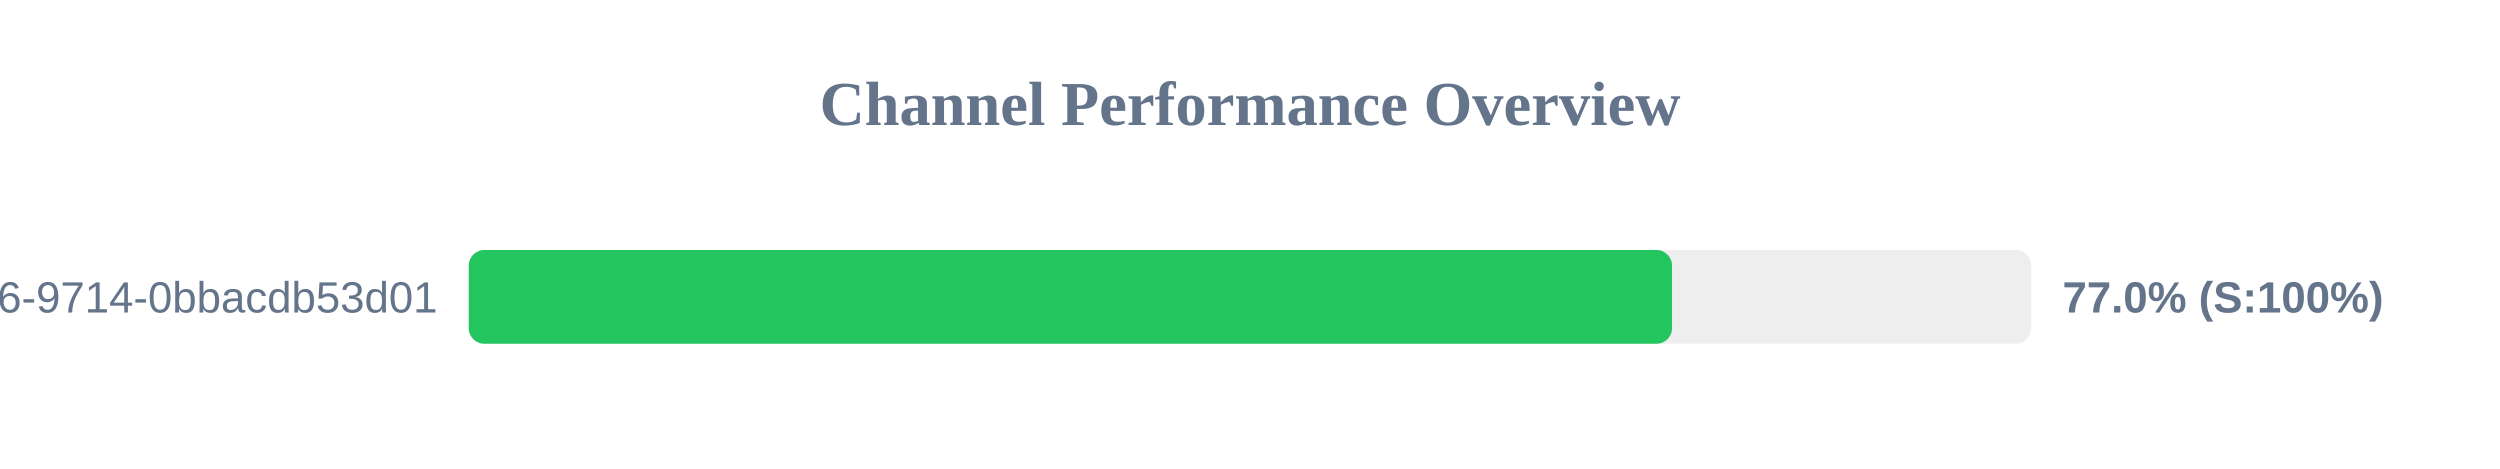
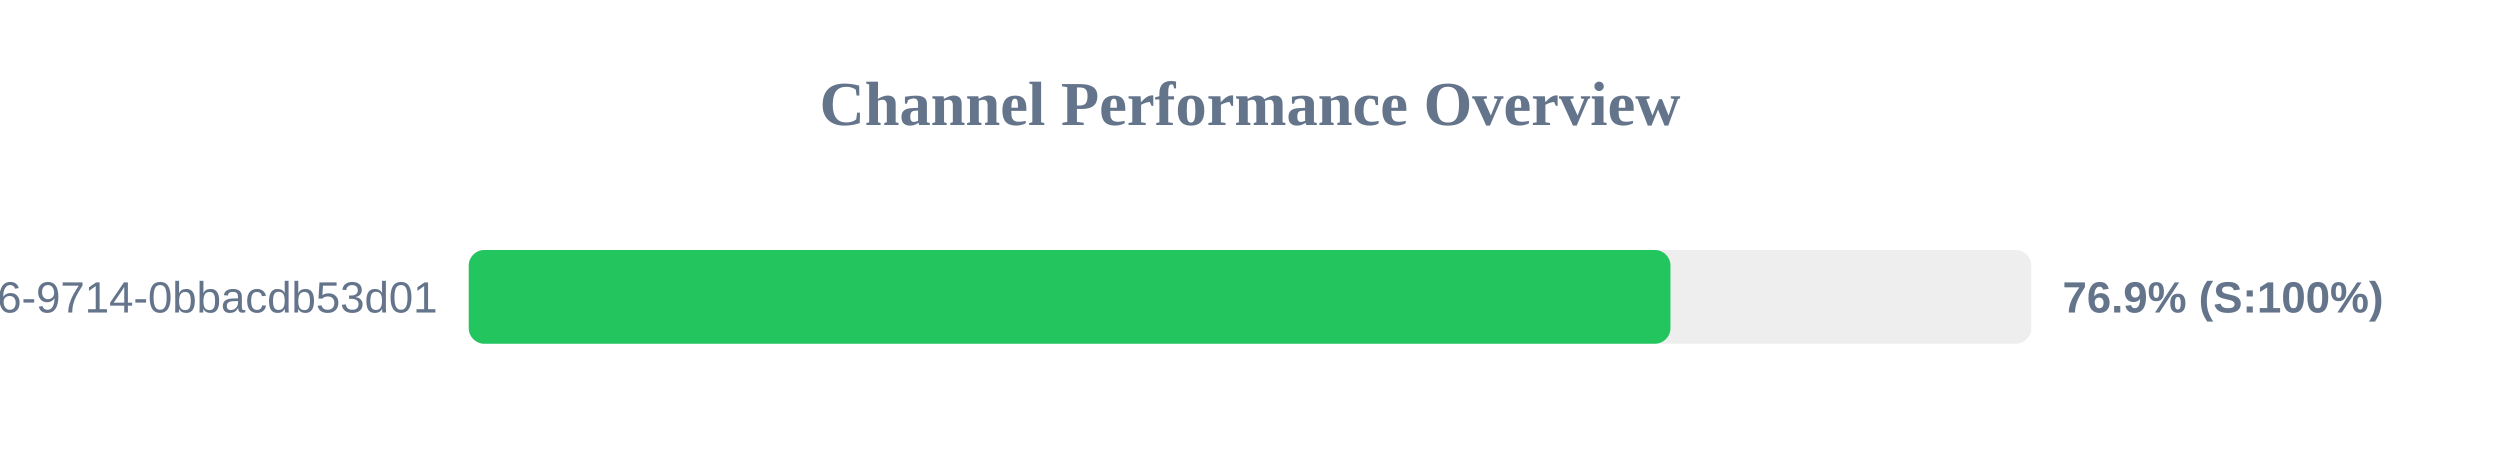
<svg xmlns="http://www.w3.org/2000/svg" width="800" height="150" version="1.1">
  <style>
        .row { font: 14px Arial; fill: #64748b; }
        .score { font: bold 14px Arial; fill: #64748b; }
    </style>
  <text x="400" y="40" text-anchor="middle" font-size="20px" font-weight="bold" fill="#64748b">Channel Performance Overview</text>
  <rect x="150" y="80" width="500" height="30" fill="#eee" rx="5" />
-   <rect x="150" y="80" width="385.05" height="30" fill="#22c55e" rx="5" />
+   <rect x="150" y="80" width="384.55" height="30" fill="#22c55e" rx="5" />
  <text x="140" y="100" text-anchor="end" class="row">?uuid=23125f6e-ec56-4c26-9714-0bbacdb53d01</text>
-   <text x="660" y="100" text-anchor="start" class="score">77.0% (S:100%)</text>
+   <text x="660" y="100" text-anchor="start" class="score">76.9% (S:100%)</text>
</svg>
